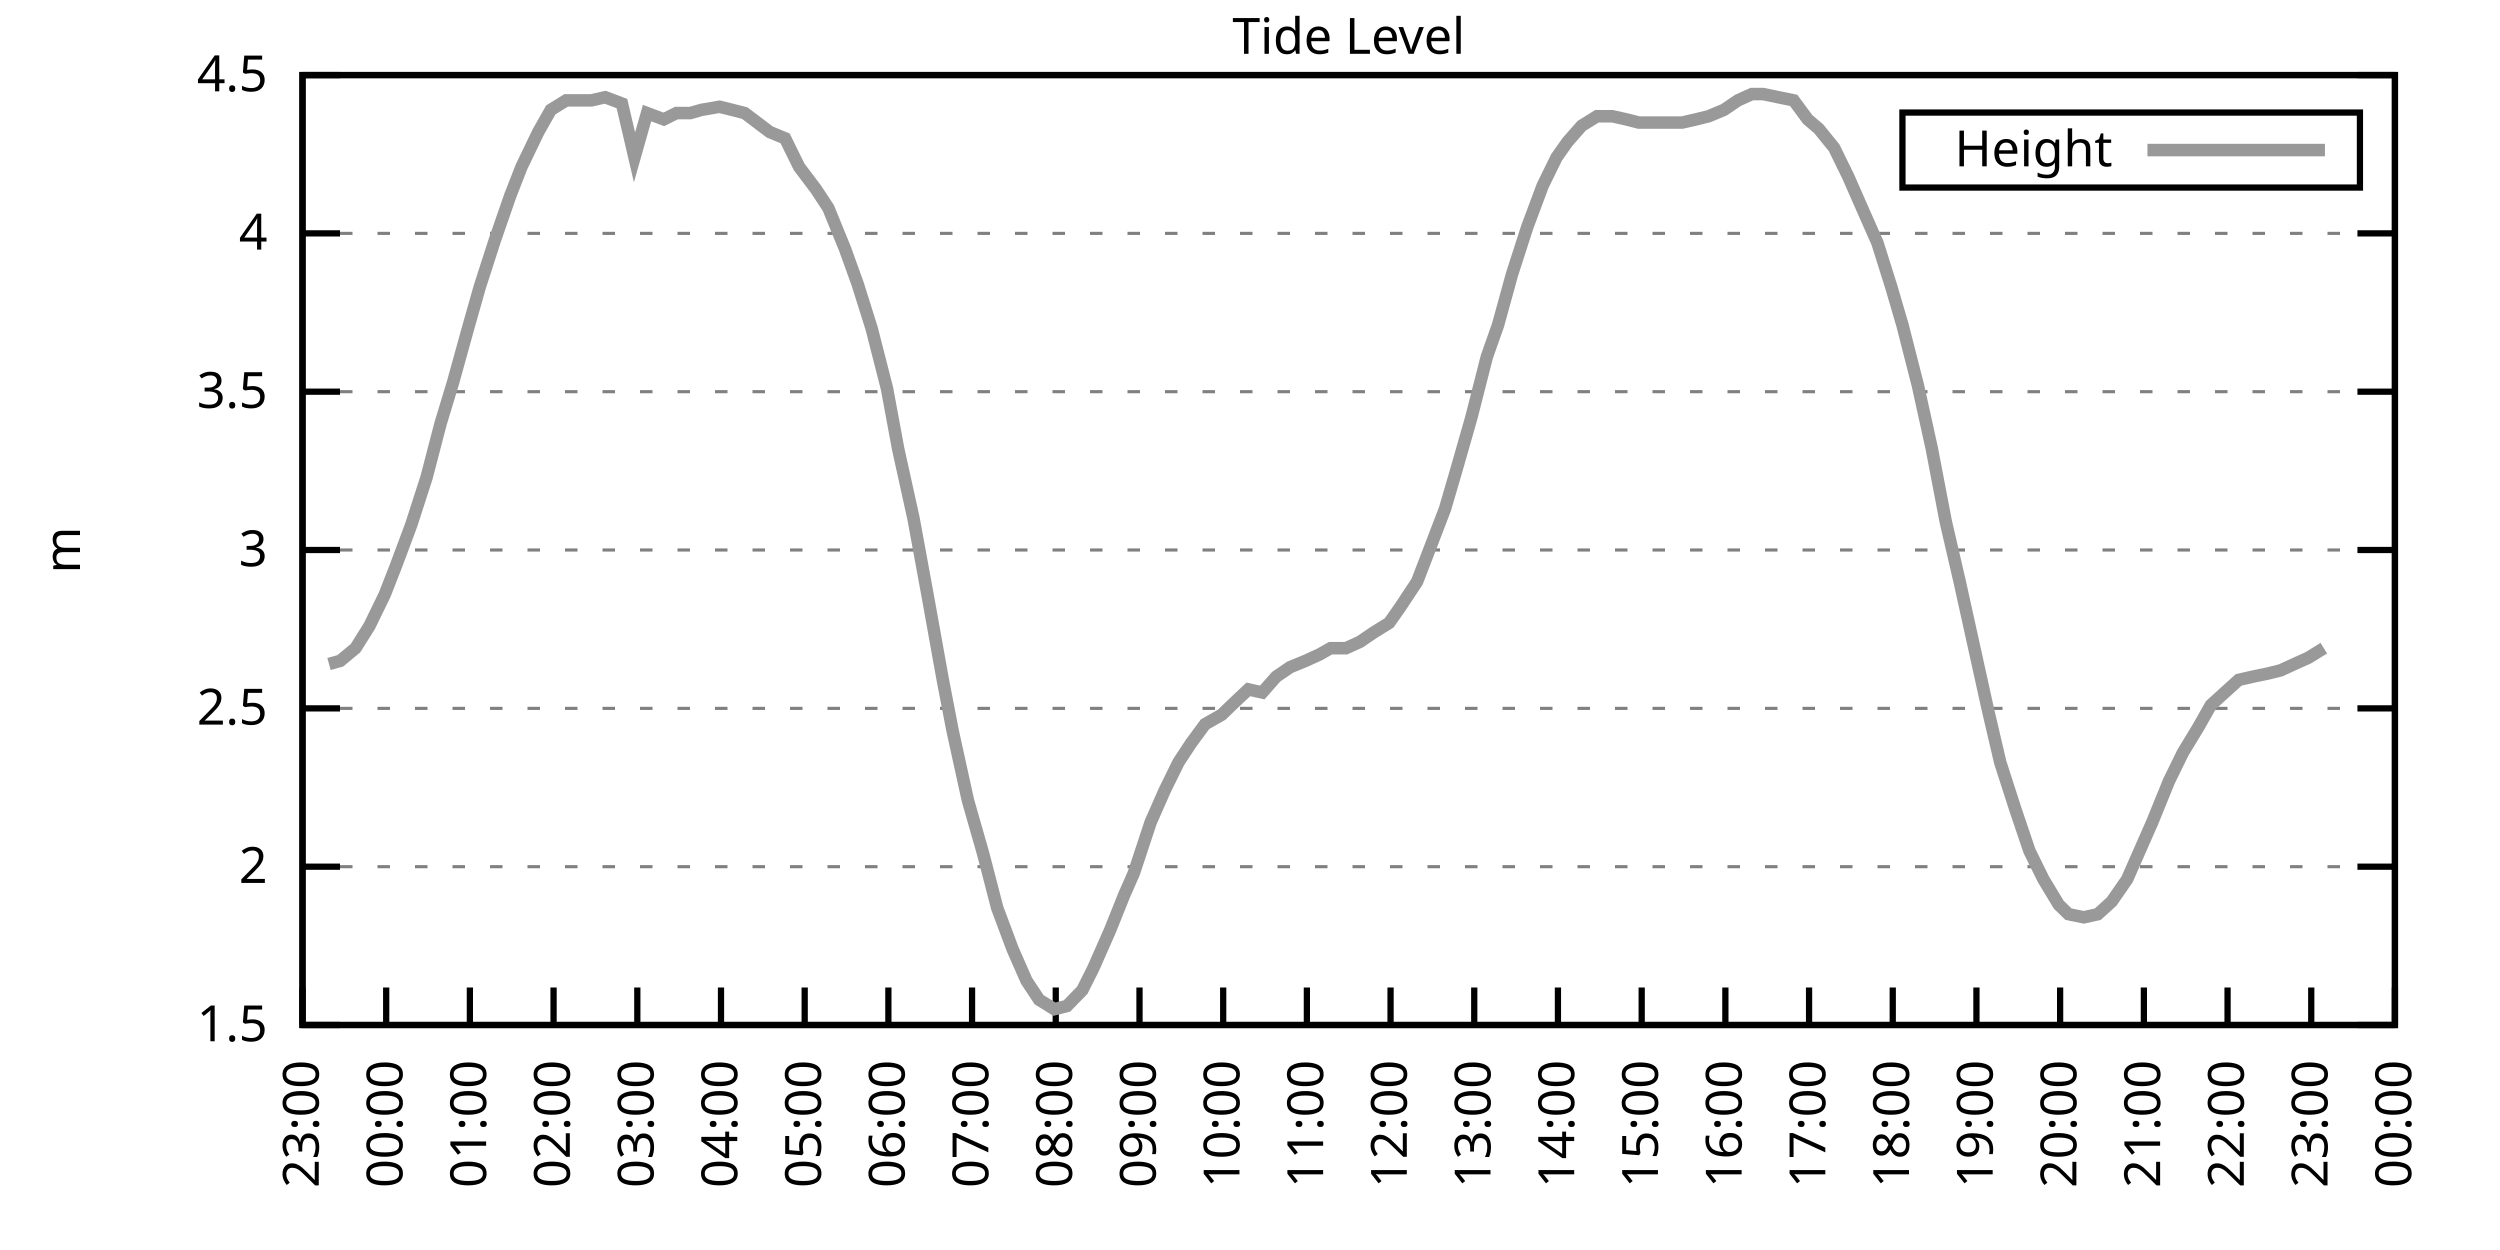
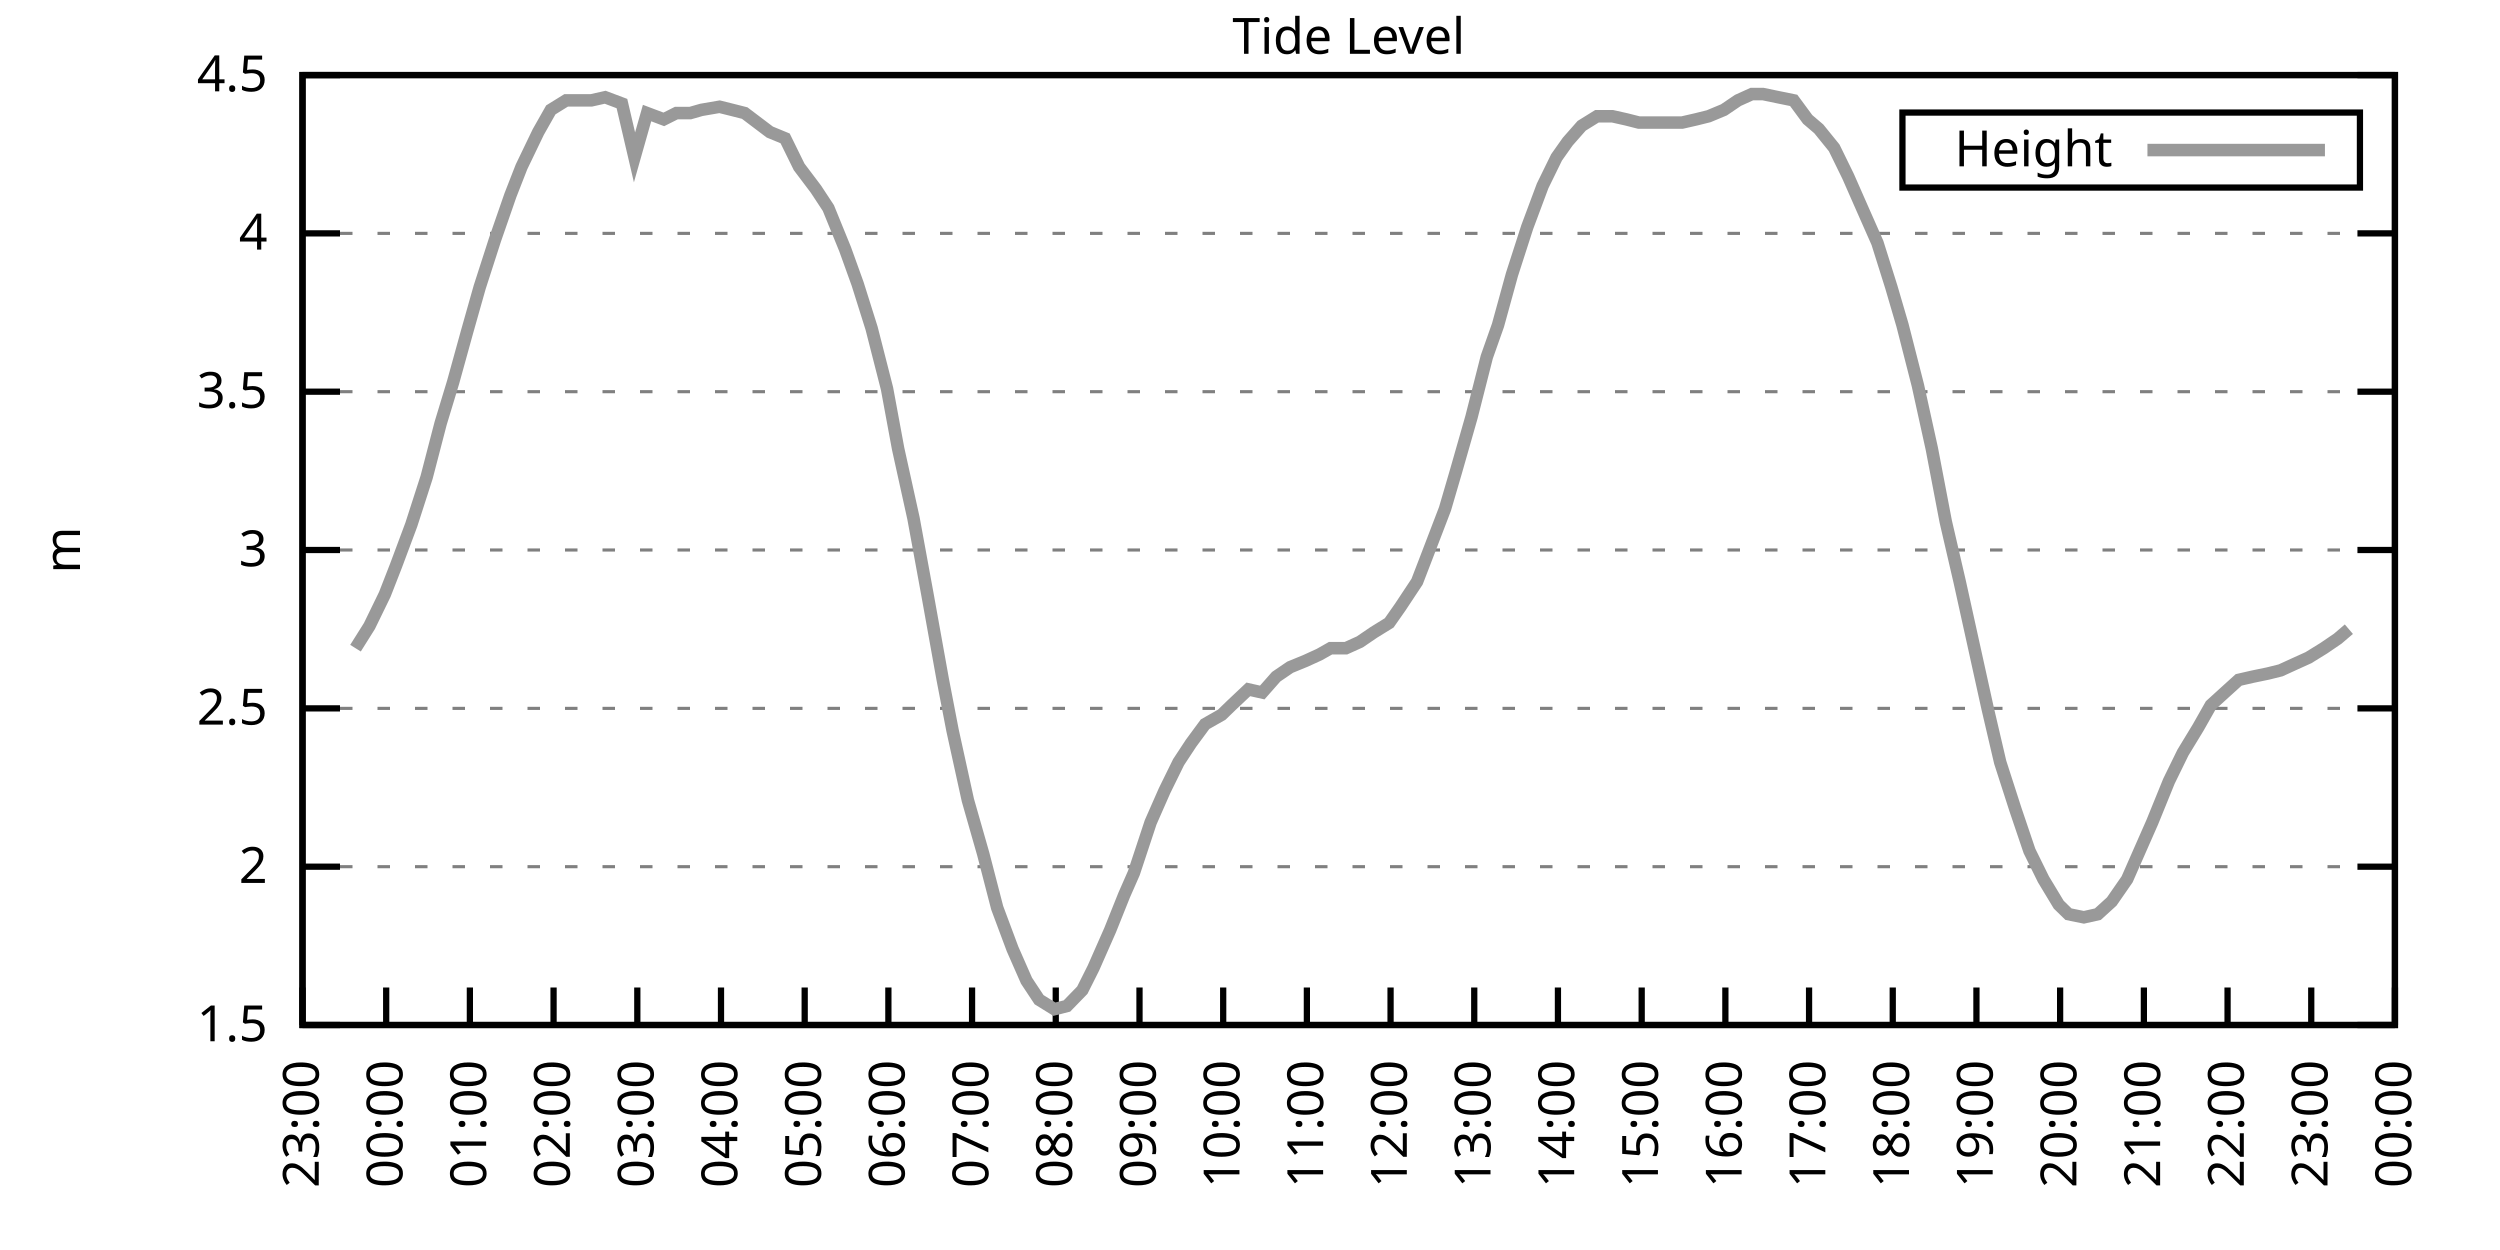
<svg xmlns="http://www.w3.org/2000/svg" xmlns:xlink="http://www.w3.org/1999/xlink" width="400" height="200" viewBox="0 0 400 200">
  <g id="gnuplot_canvas">
    <rect x="0" y="0" width="400" height="200" fill="none" />
    <defs>
      <circle id="gpDot" r="0.5" stroke-width="0.5" stroke="currentColor" />
      <path id="gpPt0" stroke-width="0.333" stroke="currentColor" d="M-1,0 h2 M0,-1 v2" />
      <path id="gpPt1" stroke-width="0.333" stroke="currentColor" d="M-1,-1 L1,1 M1,-1 L-1,1" />
      <path id="gpPt2" stroke-width="0.333" stroke="currentColor" d="M-1,0 L1,0 M0,-1 L0,1 M-1,-1 L1,1 M-1,1 L1,-1" />
      <rect id="gpPt3" stroke-width="0.333" stroke="currentColor" x="-1" y="-1" width="2" height="2" />
      <rect id="gpPt4" stroke-width="0.333" stroke="currentColor" fill="currentColor" x="-1" y="-1" width="2" height="2" />
      <circle id="gpPt5" stroke-width="0.333" stroke="currentColor" cx="0" cy="0" r="1" />
      <use xlink:href="#gpPt5" id="gpPt6" fill="currentColor" stroke="none" />
      <path id="gpPt7" stroke-width="0.333" stroke="currentColor" d="M0,-1.33 L-1.33,0.67 L1.33,0.67 z" />
      <use xlink:href="#gpPt7" id="gpPt8" fill="currentColor" stroke="none" />
      <use xlink:href="#gpPt7" id="gpPt9" stroke="currentColor" transform="rotate(180)" />
      <use xlink:href="#gpPt9" id="gpPt10" fill="currentColor" stroke="none" />
      <use xlink:href="#gpPt3" id="gpPt11" stroke="currentColor" transform="rotate(45)" />
      <use xlink:href="#gpPt11" id="gpPt12" fill="currentColor" stroke="none" />
      <path id="gpPt13" stroke-width="0.333" stroke="currentColor" d="M0,1.330 L1.265,0.411 L0.782,-1.067 L-0.782,-1.076 L-1.265,0.411 z" />
      <use xlink:href="#gpPt13" id="gpPt14" fill="currentColor" stroke="none" />
      <filter id="textbox" filterUnits="objectBoundingBox" x="0" y="0" height="1" width="1">
        <feFlood flood-color="white" flood-opacity="1" result="bgnd" />
        <feComposite in="SourceGraphic" in2="bgnd" operator="atop" />
      </filter>
      <filter id="greybox" filterUnits="objectBoundingBox" x="0" y="0" height="1" width="1">
        <feFlood flood-color="lightgrey" flood-opacity="1" result="grey" />
        <feComposite in="SourceGraphic" in2="grey" operator="atop" />
      </filter>
    </defs>
    <g fill="none" color="white" stroke="currentColor" stroke-width="1.00" stroke-linecap="butt" stroke-linejoin="miter">
</g>
    <g fill="none" color="black" stroke="currentColor" stroke-width="1.00" stroke-linecap="butt" stroke-linejoin="miter">
      <g stroke="none" shape-rendering="crispEdges">
        <polygon fill="rgb(255, 255, 255)" points="48.40,164.00 383.18,164.00 383.18,12.02 48.40,12.02 " />
      </g>
    </g>
    <g fill="none" color="black" stroke="currentColor" stroke-width="1.00" stroke-linecap="butt" stroke-linejoin="miter">
</g>
    <g fill="none" color="black" stroke="black" stroke-width="0.50" stroke-linecap="butt" stroke-linejoin="miter">
</g>
    <g fill="none" color="gray" stroke="currentColor" stroke-width="0.50" stroke-linecap="butt" stroke-linejoin="miter">
      <path stroke="gray" stroke-dasharray="2,4" class="gridline" d="M48.40,164.00 L383.19,164.00  " />
    </g>
    <g fill="none" color="gray" stroke="gray" stroke-width="1.00" stroke-linecap="butt" stroke-linejoin="miter">
</g>
    <g fill="none" color="black" stroke="currentColor" stroke-width="1.00" stroke-linecap="butt" stroke-linejoin="miter">
      <path stroke="black" d="M48.40,164.00 L54.40,164.00 M383.19,164.00 L377.19,164.00  " />
      <g transform="translate(42.80,166.60)" stroke="none" fill="black" font-family="Sans" font-size="8.00" text-anchor="end">
        <text>
          <tspan font-family="Sans"> 1.5</tspan>
        </text>
      </g>
    </g>
    <g fill="none" color="black" stroke="currentColor" stroke-width="1.00" stroke-linecap="butt" stroke-linejoin="miter">
</g>
    <g fill="none" color="black" stroke="black" stroke-width="0.50" stroke-linecap="butt" stroke-linejoin="miter">
</g>
    <g fill="none" color="gray" stroke="currentColor" stroke-width="0.50" stroke-linecap="butt" stroke-linejoin="miter">
      <path stroke="gray" stroke-dasharray="2,4" class="gridline" d="M48.40,138.67 L383.19,138.67  " />
    </g>
    <g fill="none" color="gray" stroke="gray" stroke-width="1.00" stroke-linecap="butt" stroke-linejoin="miter">
</g>
    <g fill="none" color="black" stroke="currentColor" stroke-width="1.00" stroke-linecap="butt" stroke-linejoin="miter">
      <path stroke="black" d="M48.40,138.67 L54.40,138.67 M383.19,138.67 L377.19,138.67  " />
      <g transform="translate(42.80,141.27)" stroke="none" fill="black" font-family="Sans" font-size="8.00" text-anchor="end">
        <text>
          <tspan font-family="Sans"> 2</tspan>
        </text>
      </g>
    </g>
    <g fill="none" color="black" stroke="currentColor" stroke-width="1.00" stroke-linecap="butt" stroke-linejoin="miter">
</g>
    <g fill="none" color="black" stroke="black" stroke-width="0.50" stroke-linecap="butt" stroke-linejoin="miter">
</g>
    <g fill="none" color="gray" stroke="currentColor" stroke-width="0.50" stroke-linecap="butt" stroke-linejoin="miter">
      <path stroke="gray" stroke-dasharray="2,4" class="gridline" d="M48.40,113.34 L383.19,113.34  " />
    </g>
    <g fill="none" color="gray" stroke="gray" stroke-width="1.00" stroke-linecap="butt" stroke-linejoin="miter">
</g>
    <g fill="none" color="black" stroke="currentColor" stroke-width="1.00" stroke-linecap="butt" stroke-linejoin="miter">
      <path stroke="black" d="M48.40,113.34 L54.40,113.34 M383.19,113.34 L377.19,113.34  " />
      <g transform="translate(42.80,115.94)" stroke="none" fill="black" font-family="Sans" font-size="8.00" text-anchor="end">
        <text>
          <tspan font-family="Sans"> 2.5</tspan>
        </text>
      </g>
    </g>
    <g fill="none" color="black" stroke="currentColor" stroke-width="1.00" stroke-linecap="butt" stroke-linejoin="miter">
</g>
    <g fill="none" color="black" stroke="black" stroke-width="0.50" stroke-linecap="butt" stroke-linejoin="miter">
</g>
    <g fill="none" color="gray" stroke="currentColor" stroke-width="0.50" stroke-linecap="butt" stroke-linejoin="miter">
      <path stroke="gray" stroke-dasharray="2,4" class="gridline" d="M48.40,88.00 L383.19,88.00  " />
    </g>
    <g fill="none" color="gray" stroke="gray" stroke-width="1.00" stroke-linecap="butt" stroke-linejoin="miter">
</g>
    <g fill="none" color="black" stroke="currentColor" stroke-width="1.00" stroke-linecap="butt" stroke-linejoin="miter">
      <path stroke="black" d="M48.40,88.00 L54.40,88.00 M383.19,88.00 L377.19,88.00  " />
      <g transform="translate(42.80,90.60)" stroke="none" fill="black" font-family="Sans" font-size="8.00" text-anchor="end">
        <text>
          <tspan font-family="Sans"> 3</tspan>
        </text>
      </g>
    </g>
    <g fill="none" color="black" stroke="currentColor" stroke-width="1.00" stroke-linecap="butt" stroke-linejoin="miter">
</g>
    <g fill="none" color="black" stroke="black" stroke-width="0.50" stroke-linecap="butt" stroke-linejoin="miter">
</g>
    <g fill="none" color="gray" stroke="currentColor" stroke-width="0.50" stroke-linecap="butt" stroke-linejoin="miter">
      <path stroke="gray" stroke-dasharray="2,4" class="gridline" d="M48.40,62.67 L383.19,62.67  " />
    </g>
    <g fill="none" color="gray" stroke="gray" stroke-width="1.00" stroke-linecap="butt" stroke-linejoin="miter">
</g>
    <g fill="none" color="black" stroke="currentColor" stroke-width="1.00" stroke-linecap="butt" stroke-linejoin="miter">
      <path stroke="black" d="M48.40,62.67 L54.40,62.67 M383.19,62.67 L377.19,62.67  " />
      <g transform="translate(42.80,65.27)" stroke="none" fill="black" font-family="Sans" font-size="8.00" text-anchor="end">
        <text>
          <tspan font-family="Sans"> 3.5</tspan>
        </text>
      </g>
    </g>
    <g fill="none" color="black" stroke="currentColor" stroke-width="1.00" stroke-linecap="butt" stroke-linejoin="miter">
</g>
    <g fill="none" color="black" stroke="black" stroke-width="0.50" stroke-linecap="butt" stroke-linejoin="miter">
</g>
    <g fill="none" color="gray" stroke="currentColor" stroke-width="0.50" stroke-linecap="butt" stroke-linejoin="miter">
      <path stroke="gray" stroke-dasharray="2,4" class="gridline" d="M48.40,37.34 L383.19,37.34  " />
    </g>
    <g fill="none" color="gray" stroke="gray" stroke-width="1.00" stroke-linecap="butt" stroke-linejoin="miter">
</g>
    <g fill="none" color="black" stroke="currentColor" stroke-width="1.00" stroke-linecap="butt" stroke-linejoin="miter">
      <path stroke="black" d="M48.40,37.34 L54.40,37.34 M383.19,37.34 L377.19,37.34  " />
      <g transform="translate(42.80,39.94)" stroke="none" fill="black" font-family="Sans" font-size="8.00" text-anchor="end">
        <text>
          <tspan font-family="Sans"> 4</tspan>
        </text>
      </g>
    </g>
    <g fill="none" color="black" stroke="currentColor" stroke-width="1.00" stroke-linecap="butt" stroke-linejoin="miter">
</g>
    <g fill="none" color="black" stroke="black" stroke-width="0.50" stroke-linecap="butt" stroke-linejoin="miter">
</g>
    <g fill="none" color="gray" stroke="currentColor" stroke-width="0.50" stroke-linecap="butt" stroke-linejoin="miter">
      <path stroke="gray" stroke-dasharray="2,4" class="gridline" d="M48.40,12.01 L383.19,12.01  " />
    </g>
    <g fill="none" color="gray" stroke="gray" stroke-width="1.00" stroke-linecap="butt" stroke-linejoin="miter">
</g>
    <g fill="none" color="black" stroke="currentColor" stroke-width="1.00" stroke-linecap="butt" stroke-linejoin="miter">
      <path stroke="black" d="M48.40,12.01 L54.40,12.01 M383.19,12.01 L377.19,12.01  " />
      <g transform="translate(42.80,14.61)" stroke="none" fill="black" font-family="Sans" font-size="8.00" text-anchor="end">
        <text>
          <tspan font-family="Sans"> 4.5</tspan>
        </text>
      </g>
    </g>
    <g fill="none" color="black" stroke="currentColor" stroke-width="1.00" stroke-linecap="butt" stroke-linejoin="miter">
      <path stroke="black" d="M48.40,164.00 L48.40,158.00  " />
      <g transform="translate(51.00,169.60) rotate(270.00)" stroke="none" fill="black" font-family="Sans" font-size="8.00" text-anchor="end">
        <text>
          <tspan font-family="Sans">23:00</tspan>
        </text>
      </g>
    </g>
    <g fill="none" color="black" stroke="currentColor" stroke-width="1.00" stroke-linecap="butt" stroke-linejoin="miter">
      <path stroke="black" d="M61.79,164.00 L61.79,158.00  " />
      <g transform="translate(64.39,169.60) rotate(270.00)" stroke="none" fill="black" font-family="Sans" font-size="8.00" text-anchor="end">
        <text>
          <tspan font-family="Sans">00:00</tspan>
        </text>
      </g>
    </g>
    <g fill="none" color="black" stroke="currentColor" stroke-width="1.00" stroke-linecap="butt" stroke-linejoin="miter">
      <path stroke="black" d="M75.18,164.00 L75.18,158.00  " />
      <g transform="translate(77.78,169.60) rotate(270.00)" stroke="none" fill="black" font-family="Sans" font-size="8.00" text-anchor="end">
        <text>
          <tspan font-family="Sans">01:00</tspan>
        </text>
      </g>
    </g>
    <g fill="none" color="black" stroke="currentColor" stroke-width="1.00" stroke-linecap="butt" stroke-linejoin="miter">
      <path stroke="black" d="M88.57,164.00 L88.57,158.00  " />
      <g transform="translate(91.17,169.60) rotate(270.00)" stroke="none" fill="black" font-family="Sans" font-size="8.00" text-anchor="end">
        <text>
          <tspan font-family="Sans">02:00</tspan>
        </text>
      </g>
    </g>
    <g fill="none" color="black" stroke="currentColor" stroke-width="1.00" stroke-linecap="butt" stroke-linejoin="miter">
      <path stroke="black" d="M101.97,164.00 L101.97,158.00  " />
      <g transform="translate(104.57,169.60) rotate(270.00)" stroke="none" fill="black" font-family="Sans" font-size="8.00" text-anchor="end">
        <text>
          <tspan font-family="Sans">03:00</tspan>
        </text>
      </g>
    </g>
    <g fill="none" color="black" stroke="currentColor" stroke-width="1.00" stroke-linecap="butt" stroke-linejoin="miter">
      <path stroke="black" d="M115.36,164.00 L115.36,158.00  " />
      <g transform="translate(117.96,169.60) rotate(270.00)" stroke="none" fill="black" font-family="Sans" font-size="8.00" text-anchor="end">
        <text>
          <tspan font-family="Sans">04:00</tspan>
        </text>
      </g>
    </g>
    <g fill="none" color="black" stroke="currentColor" stroke-width="1.00" stroke-linecap="butt" stroke-linejoin="miter">
      <path stroke="black" d="M128.75,164.00 L128.75,158.00  " />
      <g transform="translate(131.35,169.60) rotate(270.00)" stroke="none" fill="black" font-family="Sans" font-size="8.00" text-anchor="end">
        <text>
          <tspan font-family="Sans">05:00</tspan>
        </text>
      </g>
    </g>
    <g fill="none" color="black" stroke="currentColor" stroke-width="1.00" stroke-linecap="butt" stroke-linejoin="miter">
      <path stroke="black" d="M142.14,164.00 L142.14,158.00  " />
      <g transform="translate(144.74,169.60) rotate(270.00)" stroke="none" fill="black" font-family="Sans" font-size="8.00" text-anchor="end">
        <text>
          <tspan font-family="Sans">06:00</tspan>
        </text>
      </g>
    </g>
    <g fill="none" color="black" stroke="currentColor" stroke-width="1.00" stroke-linecap="butt" stroke-linejoin="miter">
      <path stroke="black" d="M155.53,164.00 L155.53,158.00  " />
      <g transform="translate(158.13,169.60) rotate(270.00)" stroke="none" fill="black" font-family="Sans" font-size="8.00" text-anchor="end">
        <text>
          <tspan font-family="Sans">07:00</tspan>
        </text>
      </g>
    </g>
    <g fill="none" color="black" stroke="currentColor" stroke-width="1.00" stroke-linecap="butt" stroke-linejoin="miter">
      <path stroke="black" d="M168.92,164.00 L168.92,158.00  " />
      <g transform="translate(171.52,169.60) rotate(270.00)" stroke="none" fill="black" font-family="Sans" font-size="8.00" text-anchor="end">
        <text>
          <tspan font-family="Sans">08:00</tspan>
        </text>
      </g>
    </g>
    <g fill="none" color="black" stroke="currentColor" stroke-width="1.00" stroke-linecap="butt" stroke-linejoin="miter">
      <path stroke="black" d="M182.32,164.00 L182.32,158.00  " />
      <g transform="translate(184.92,169.60) rotate(270.00)" stroke="none" fill="black" font-family="Sans" font-size="8.00" text-anchor="end">
        <text>
          <tspan font-family="Sans">09:00</tspan>
        </text>
      </g>
    </g>
    <g fill="none" color="black" stroke="currentColor" stroke-width="1.00" stroke-linecap="butt" stroke-linejoin="miter">
      <path stroke="black" d="M195.71,164.00 L195.71,158.00  " />
      <g transform="translate(198.31,169.60) rotate(270.00)" stroke="none" fill="black" font-family="Sans" font-size="8.00" text-anchor="end">
        <text>
          <tspan font-family="Sans">10:00</tspan>
        </text>
      </g>
    </g>
    <g fill="none" color="black" stroke="currentColor" stroke-width="1.00" stroke-linecap="butt" stroke-linejoin="miter">
      <path stroke="black" d="M209.10,164.00 L209.10,158.00  " />
      <g transform="translate(211.70,169.60) rotate(270.00)" stroke="none" fill="black" font-family="Sans" font-size="8.00" text-anchor="end">
        <text>
          <tspan font-family="Sans">11:00</tspan>
        </text>
      </g>
    </g>
    <g fill="none" color="black" stroke="currentColor" stroke-width="1.00" stroke-linecap="butt" stroke-linejoin="miter">
      <path stroke="black" d="M222.49,164.00 L222.49,158.00  " />
      <g transform="translate(225.09,169.60) rotate(270.00)" stroke="none" fill="black" font-family="Sans" font-size="8.00" text-anchor="end">
        <text>
          <tspan font-family="Sans">12:00</tspan>
        </text>
      </g>
    </g>
    <g fill="none" color="black" stroke="currentColor" stroke-width="1.00" stroke-linecap="butt" stroke-linejoin="miter">
      <path stroke="black" d="M235.88,164.00 L235.88,158.00  " />
      <g transform="translate(238.48,169.60) rotate(270.00)" stroke="none" fill="black" font-family="Sans" font-size="8.00" text-anchor="end">
        <text>
          <tspan font-family="Sans">13:00</tspan>
        </text>
      </g>
    </g>
    <g fill="none" color="black" stroke="currentColor" stroke-width="1.00" stroke-linecap="butt" stroke-linejoin="miter">
      <path stroke="black" d="M249.27,164.00 L249.27,158.00  " />
      <g transform="translate(251.87,169.60) rotate(270.00)" stroke="none" fill="black" font-family="Sans" font-size="8.00" text-anchor="end">
        <text>
          <tspan font-family="Sans">14:00</tspan>
        </text>
      </g>
    </g>
    <g fill="none" color="black" stroke="currentColor" stroke-width="1.00" stroke-linecap="butt" stroke-linejoin="miter">
      <path stroke="black" d="M262.67,164.00 L262.67,158.00  " />
      <g transform="translate(265.27,169.60) rotate(270.00)" stroke="none" fill="black" font-family="Sans" font-size="8.00" text-anchor="end">
        <text>
          <tspan font-family="Sans">15:00</tspan>
        </text>
      </g>
    </g>
    <g fill="none" color="black" stroke="currentColor" stroke-width="1.00" stroke-linecap="butt" stroke-linejoin="miter">
      <path stroke="black" d="M276.06,164.00 L276.06,158.00  " />
      <g transform="translate(278.66,169.60) rotate(270.00)" stroke="none" fill="black" font-family="Sans" font-size="8.00" text-anchor="end">
        <text>
          <tspan font-family="Sans">16:00</tspan>
        </text>
      </g>
    </g>
    <g fill="none" color="black" stroke="currentColor" stroke-width="1.00" stroke-linecap="butt" stroke-linejoin="miter">
      <path stroke="black" d="M289.45,164.00 L289.45,158.00  " />
      <g transform="translate(292.05,169.60) rotate(270.00)" stroke="none" fill="black" font-family="Sans" font-size="8.00" text-anchor="end">
        <text>
          <tspan font-family="Sans">17:00</tspan>
        </text>
      </g>
    </g>
    <g fill="none" color="black" stroke="currentColor" stroke-width="1.00" stroke-linecap="butt" stroke-linejoin="miter">
      <path stroke="black" d="M302.84,164.00 L302.84,158.00  " />
      <g transform="translate(305.44,169.60) rotate(270.00)" stroke="none" fill="black" font-family="Sans" font-size="8.00" text-anchor="end">
        <text>
          <tspan font-family="Sans">18:00</tspan>
        </text>
      </g>
    </g>
    <g fill="none" color="black" stroke="currentColor" stroke-width="1.00" stroke-linecap="butt" stroke-linejoin="miter">
      <path stroke="black" d="M316.23,164.00 L316.23,158.00  " />
      <g transform="translate(318.83,169.60) rotate(270.00)" stroke="none" fill="black" font-family="Sans" font-size="8.00" text-anchor="end">
        <text>
          <tspan font-family="Sans">19:00</tspan>
        </text>
      </g>
    </g>
    <g fill="none" color="black" stroke="currentColor" stroke-width="1.00" stroke-linecap="butt" stroke-linejoin="miter">
      <path stroke="black" d="M329.62,164.00 L329.62,158.00  " />
      <g transform="translate(332.22,169.60) rotate(270.00)" stroke="none" fill="black" font-family="Sans" font-size="8.00" text-anchor="end">
        <text>
          <tspan font-family="Sans">20:00</tspan>
        </text>
      </g>
    </g>
    <g fill="none" color="black" stroke="currentColor" stroke-width="1.00" stroke-linecap="butt" stroke-linejoin="miter">
      <path stroke="black" d="M343.02,164.00 L343.02,158.00  " />
      <g transform="translate(345.62,169.60) rotate(270.00)" stroke="none" fill="black" font-family="Sans" font-size="8.00" text-anchor="end">
        <text>
          <tspan font-family="Sans">21:00</tspan>
        </text>
      </g>
    </g>
    <g fill="none" color="black" stroke="currentColor" stroke-width="1.00" stroke-linecap="butt" stroke-linejoin="miter">
      <path stroke="black" d="M356.41,164.00 L356.41,158.00  " />
      <g transform="translate(359.01,169.60) rotate(270.00)" stroke="none" fill="black" font-family="Sans" font-size="8.00" text-anchor="end">
        <text>
          <tspan font-family="Sans">22:00</tspan>
        </text>
      </g>
    </g>
    <g fill="none" color="black" stroke="currentColor" stroke-width="1.00" stroke-linecap="butt" stroke-linejoin="miter">
      <path stroke="black" d="M369.80,164.00 L369.80,158.00  " />
      <g transform="translate(372.40,169.60) rotate(270.00)" stroke="none" fill="black" font-family="Sans" font-size="8.00" text-anchor="end">
        <text>
          <tspan font-family="Sans">23:00</tspan>
        </text>
      </g>
    </g>
    <g fill="none" color="black" stroke="currentColor" stroke-width="1.00" stroke-linecap="butt" stroke-linejoin="miter">
      <path stroke="black" d="M383.19,164.00 L383.19,158.00  " />
      <g transform="translate(385.79,169.60) rotate(270.00)" stroke="none" fill="black" font-family="Sans" font-size="8.00" text-anchor="end">
        <text>
          <tspan font-family="Sans">00:00</tspan>
        </text>
      </g>
    </g>
    <g fill="none" color="black" stroke="currentColor" stroke-width="1.00" stroke-linecap="butt" stroke-linejoin="miter">
</g>
    <g fill="none" color="black" stroke="currentColor" stroke-width="1.00" stroke-linecap="butt" stroke-linejoin="miter">
      <path stroke="black" d="M48.40,12.01 L48.40,164.00 L383.19,164.00 L383.19,12.01 L48.40,12.01 Z  " />
    </g>
    <g fill="none" color="black" stroke="currentColor" stroke-width="1.00" stroke-linecap="butt" stroke-linejoin="miter">
</g>
    <g fill="none" color="black" stroke="currentColor" stroke-width="1.00" stroke-linecap="butt" stroke-linejoin="miter">
      <path stroke="black" d="M304.39,30.01 L304.39,18.01 L377.59,18.01 L377.59,30.01 L304.39,30.01 Z  " />
    </g>
    <g id="Tide_level_plot_1">
      <g fill="none" color="white" stroke="black" stroke-width="2.00" stroke-linecap="butt" stroke-linejoin="miter">
</g>
      <g fill="none" color="black" stroke="currentColor" stroke-width="2.00" stroke-linecap="butt" stroke-linejoin="miter">
        <g transform="translate(337.99,26.61)" stroke="none" fill="black" font-family="Sans" font-size="8.00" text-anchor="end">
          <text>
            <tspan font-family="Sans">Height</tspan>
          </text>
        </g>
      </g>
      <g fill="none" color="black" stroke="currentColor" stroke-width="2.00" stroke-linecap="butt" stroke-linejoin="miter">
-         <path stroke="rgb(153, 153, 153)" d="M343.59,24.01 L371.99,24.01 M52.64,106.24 L54.43,105.74 L56.88,103.71 L59.11,100.16 L61.57,95.10 L63.35,90.54   L65.81,83.95 L68.26,76.35 L70.50,67.74 L72.50,61.15 L74.74,53.05 L76.75,45.95 L79.20,38.35 L81.66,31.26   L83.44,26.70 L86.12,21.13 L88.13,17.58 L90.58,16.06 L92.59,16.06 L94.60,16.06 L96.83,15.56 L99.51,16.57   L101.52,25.18 L103.53,18.09 L106.21,19.10 L108.22,18.09 L110.45,18.09 L112.23,17.58 L115.13,17.08 L117.14,17.58   L119.15,18.09 L121.16,19.61 L123.17,21.13 L125.62,22.14 L127.86,26.70 L130.54,30.25 L132.54,33.29 L135.22,39.87   L137.23,45.45 L139.46,52.54 L141.92,62.17 L143.70,71.79 L146.16,82.94 L148.39,95.10 L150.85,108.78 L152.41,116.88   L154.86,128.03 L157.32,136.64 L159.55,145.25 L162.01,151.84 L164.24,156.91 L166.25,159.95 L168.70,161.47 L170.71,160.96   L173.17,158.43 L174.95,154.88 L177.63,148.80 L179.86,143.23 L181.42,139.68 L184.10,131.58 L186.33,126.51 L188.57,121.95   L190.57,118.91 L192.81,115.87 L195.48,114.35 L197.05,112.83 L199.73,110.30 L201.96,110.80 L204.19,108.27 L206.42,106.75   L208.88,105.74 L211.11,104.72 L212.89,103.71 L215.35,103.71 L217.58,102.70 L219.81,101.18 L222.27,99.66 L224.05,97.12   L226.73,93.07 L228.29,89.02 L231.20,81.42 L232.98,75.34 L235.44,66.73 L237.89,57.10 L239.68,52.03 L241.91,43.93   L244.36,36.33 L246.82,29.74 L249.05,25.18 L250.84,22.65 L253.07,20.12 L255.52,18.60 L257.98,18.60 L260.21,19.10   L262.22,19.61 L264.45,19.61 L266.68,19.61 L269.14,19.61 L271.37,19.10 L273.38,18.60 L275.83,17.58 L278.07,16.06   L280.30,15.05 L282.08,15.05 L284.54,15.56 L286.99,16.06 L289.23,19.10 L291.01,20.62 L293.47,23.66 L295.70,28.22   L297.93,33.29 L300.39,38.86 L302.62,45.95 L304.40,52.03 L306.86,61.66 L309.09,71.79 L311.32,83.45 L313.55,93.07   L316.01,104.22 L318.02,113.34 L320.03,121.95 L322.48,129.55 L324.71,136.14 L326.95,140.69 L329.40,144.75 L330.96,146.27   L333.42,146.77 L335.65,146.27 L337.88,144.24 L340.34,140.69 L342.79,135.12 L344.35,131.58 L347.03,124.99 L349.26,120.43   L351.72,116.38 L353.73,112.83 L355.96,110.80 L358.19,108.78 L360.42,108.27 L362.88,107.76 L364.89,107.26 L367.12,106.24   L369.35,105.23 L371.81,103.71  " />
+         <path stroke="rgb(153, 153, 153)" d="M343.59,24.01 L371.99,24.01 M56.88,103.71 L59.11,100.16 L61.57,95.10 L63.35,90.54 L65.81,83.95 L68.26,76.35   L70.50,67.74 L72.50,61.15 L74.74,53.05 L76.75,45.95 L79.20,38.35 L81.66,31.26 L83.44,26.70 L86.12,21.13   L88.13,17.58 L90.58,16.06 L92.59,16.06 L94.60,16.06 L96.83,15.56 L99.51,16.57 L101.52,25.18 L103.53,18.09   L106.21,19.10 L108.22,18.09 L110.45,18.09 L112.23,17.58 L115.13,17.08 L117.14,17.58 L119.15,18.09 L121.16,19.61   L123.17,21.13 L125.62,22.14 L127.86,26.70 L130.54,30.25 L132.54,33.29 L135.22,39.87 L137.23,45.45 L139.46,52.54   L141.92,62.17 L143.70,71.79 L146.16,82.94 L148.39,95.10 L150.85,108.78 L152.41,116.88 L154.86,128.03 L157.32,136.64   L159.55,145.25 L162.01,151.84 L164.24,156.91 L166.25,159.95 L168.70,161.47 L170.71,160.96 L173.17,158.43 L174.95,154.88   L177.63,148.80 L179.86,143.23 L181.42,139.68 L184.10,131.58 L186.33,126.51 L188.57,121.95 L190.57,118.91 L192.81,115.87   L195.48,114.35 L197.05,112.83 L199.73,110.30 L201.96,110.80 L204.19,108.27 L206.42,106.75 L208.88,105.74 L211.11,104.72   L212.89,103.71 L215.35,103.71 L217.58,102.70 L219.81,101.18 L222.27,99.66 L224.05,97.12 L226.73,93.07 L228.29,89.02   L231.20,81.42 L232.98,75.34 L235.44,66.73 L237.89,57.10 L239.68,52.03 L241.91,43.93 L244.36,36.33 L246.82,29.74   L249.05,25.18 L250.84,22.65 L253.07,20.12 L255.52,18.60 L257.98,18.60 L260.21,19.10 L262.22,19.61 L264.45,19.61   L266.68,19.61 L269.14,19.61 L271.37,19.10 L273.38,18.60 L275.83,17.58 L278.07,16.06 L280.30,15.05 L282.08,15.05   L284.54,15.56 L286.99,16.06 L289.23,19.10 L291.01,20.62 L293.47,23.66 L295.70,28.22 L297.93,33.29 L300.39,38.86   L302.62,45.95 L304.40,52.03 L306.86,61.66 L309.09,71.79 L311.32,83.45 L313.55,93.07 L316.01,104.22 L318.02,113.34   L320.03,121.95 L322.48,129.55 L324.71,136.14 L326.95,140.69 L329.40,144.75 L330.96,146.27 L333.42,146.77 L335.65,146.27   L337.88,144.24 L340.34,140.69 L342.79,135.12 L344.35,131.58 L347.03,124.99 L349.26,120.43 L351.72,116.38 L353.73,112.83   L355.96,110.80 L358.19,108.78 L360.42,108.27 L362.88,107.76 L364.89,107.26 L367.12,106.24 L369.35,105.23 L371.81,103.71   L374.04,102.19 L375.82,100.67  " />
      </g>
    </g>
    <g fill="none" color="black" stroke="currentColor" stroke-width="2.00" stroke-linecap="butt" stroke-linejoin="miter">
</g>
    <g fill="none" color="black" stroke="black" stroke-width="1.00" stroke-linecap="butt" stroke-linejoin="miter">
</g>
    <g fill="none" color="black" stroke="currentColor" stroke-width="1.00" stroke-linecap="butt" stroke-linejoin="miter">
      <path stroke="black" d="M48.40,12.01 L48.40,164.00 L383.19,164.00 L383.19,12.01 L48.40,12.01 Z  " />
      <g transform="translate(12.80,88.01) rotate(270.00)" stroke="none" fill="black" font-family="Sans" font-size="8.00" text-anchor="middle">
        <text>
          <tspan font-family="Sans">m</tspan>
        </text>
      </g>
    </g>
    <g fill="none" color="black" stroke="currentColor" stroke-width="1.00" stroke-linecap="butt" stroke-linejoin="miter">
</g>
    <g fill="none" color="black" stroke="currentColor" stroke-width="1.00" stroke-linecap="butt" stroke-linejoin="miter">
      <g transform="translate(215.79,8.61)" stroke="none" fill="black" font-family="Sans" font-size="8.00" text-anchor="middle">
        <text>
          <tspan font-family="Sans">Tide Level</tspan>
        </text>
      </g>
    </g>
    <g fill="none" color="black" stroke="currentColor" stroke-width="1.00" stroke-linecap="butt" stroke-linejoin="miter">
</g>
  </g>
</svg>
